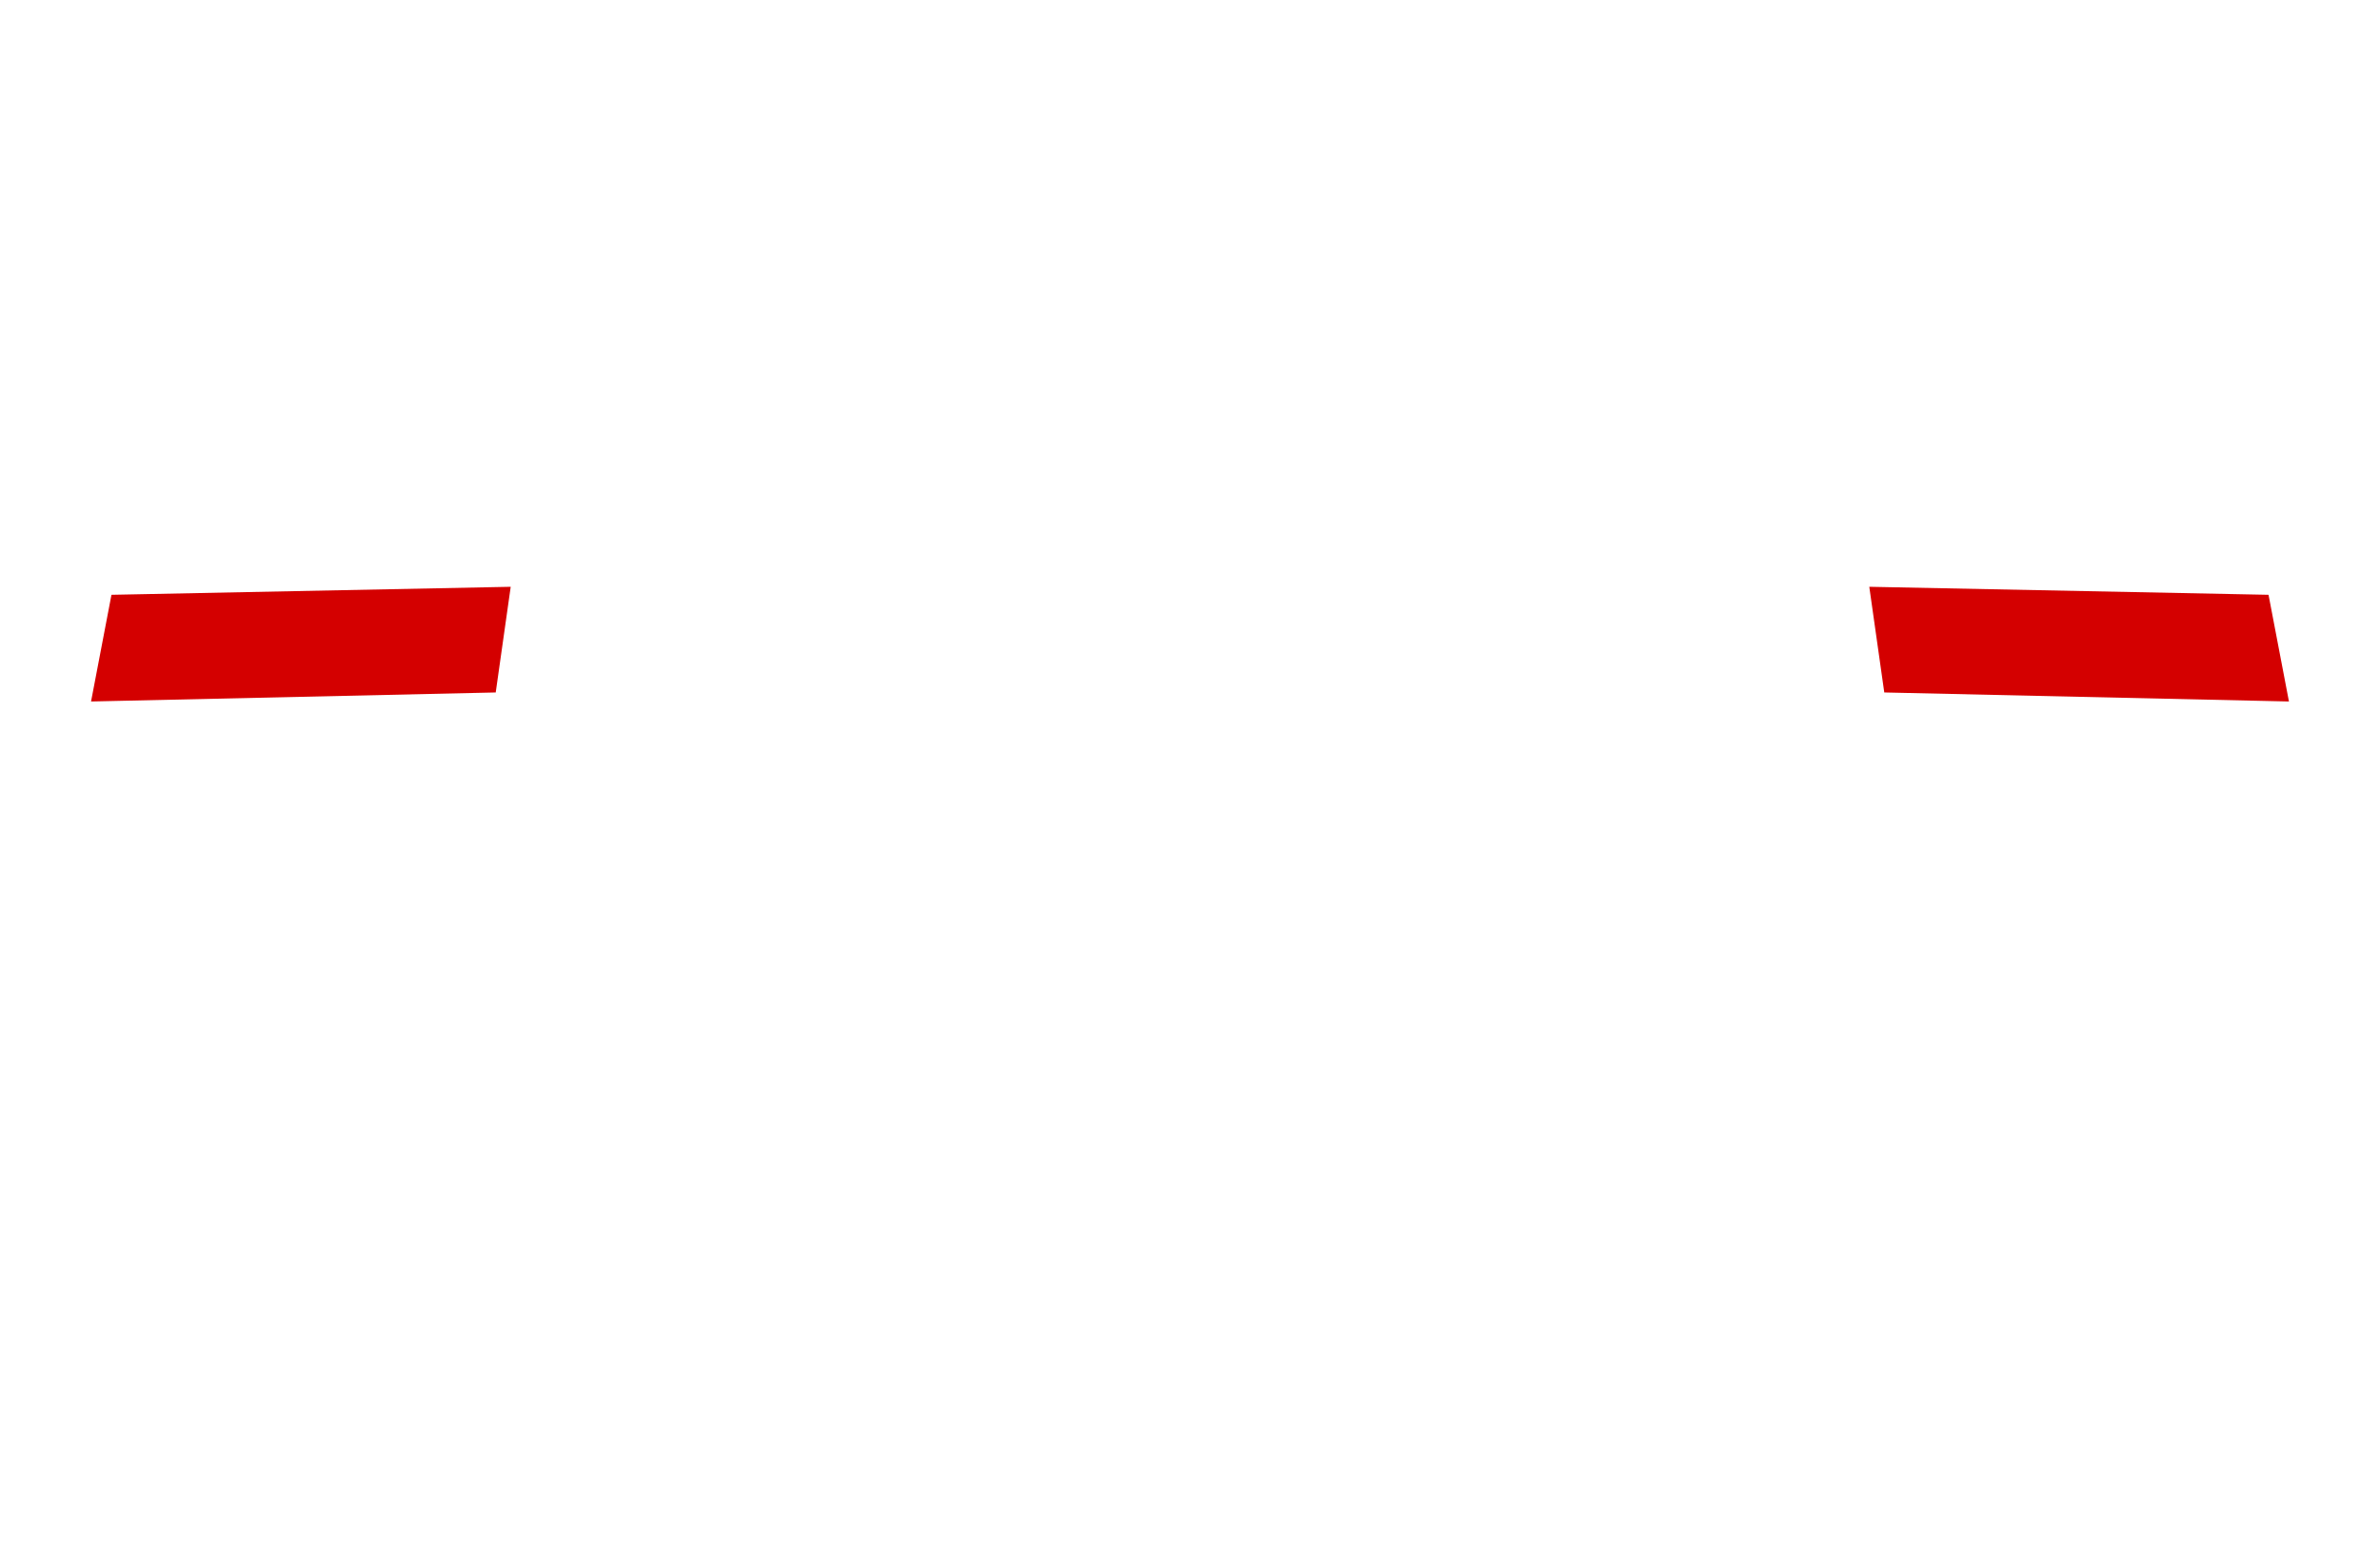
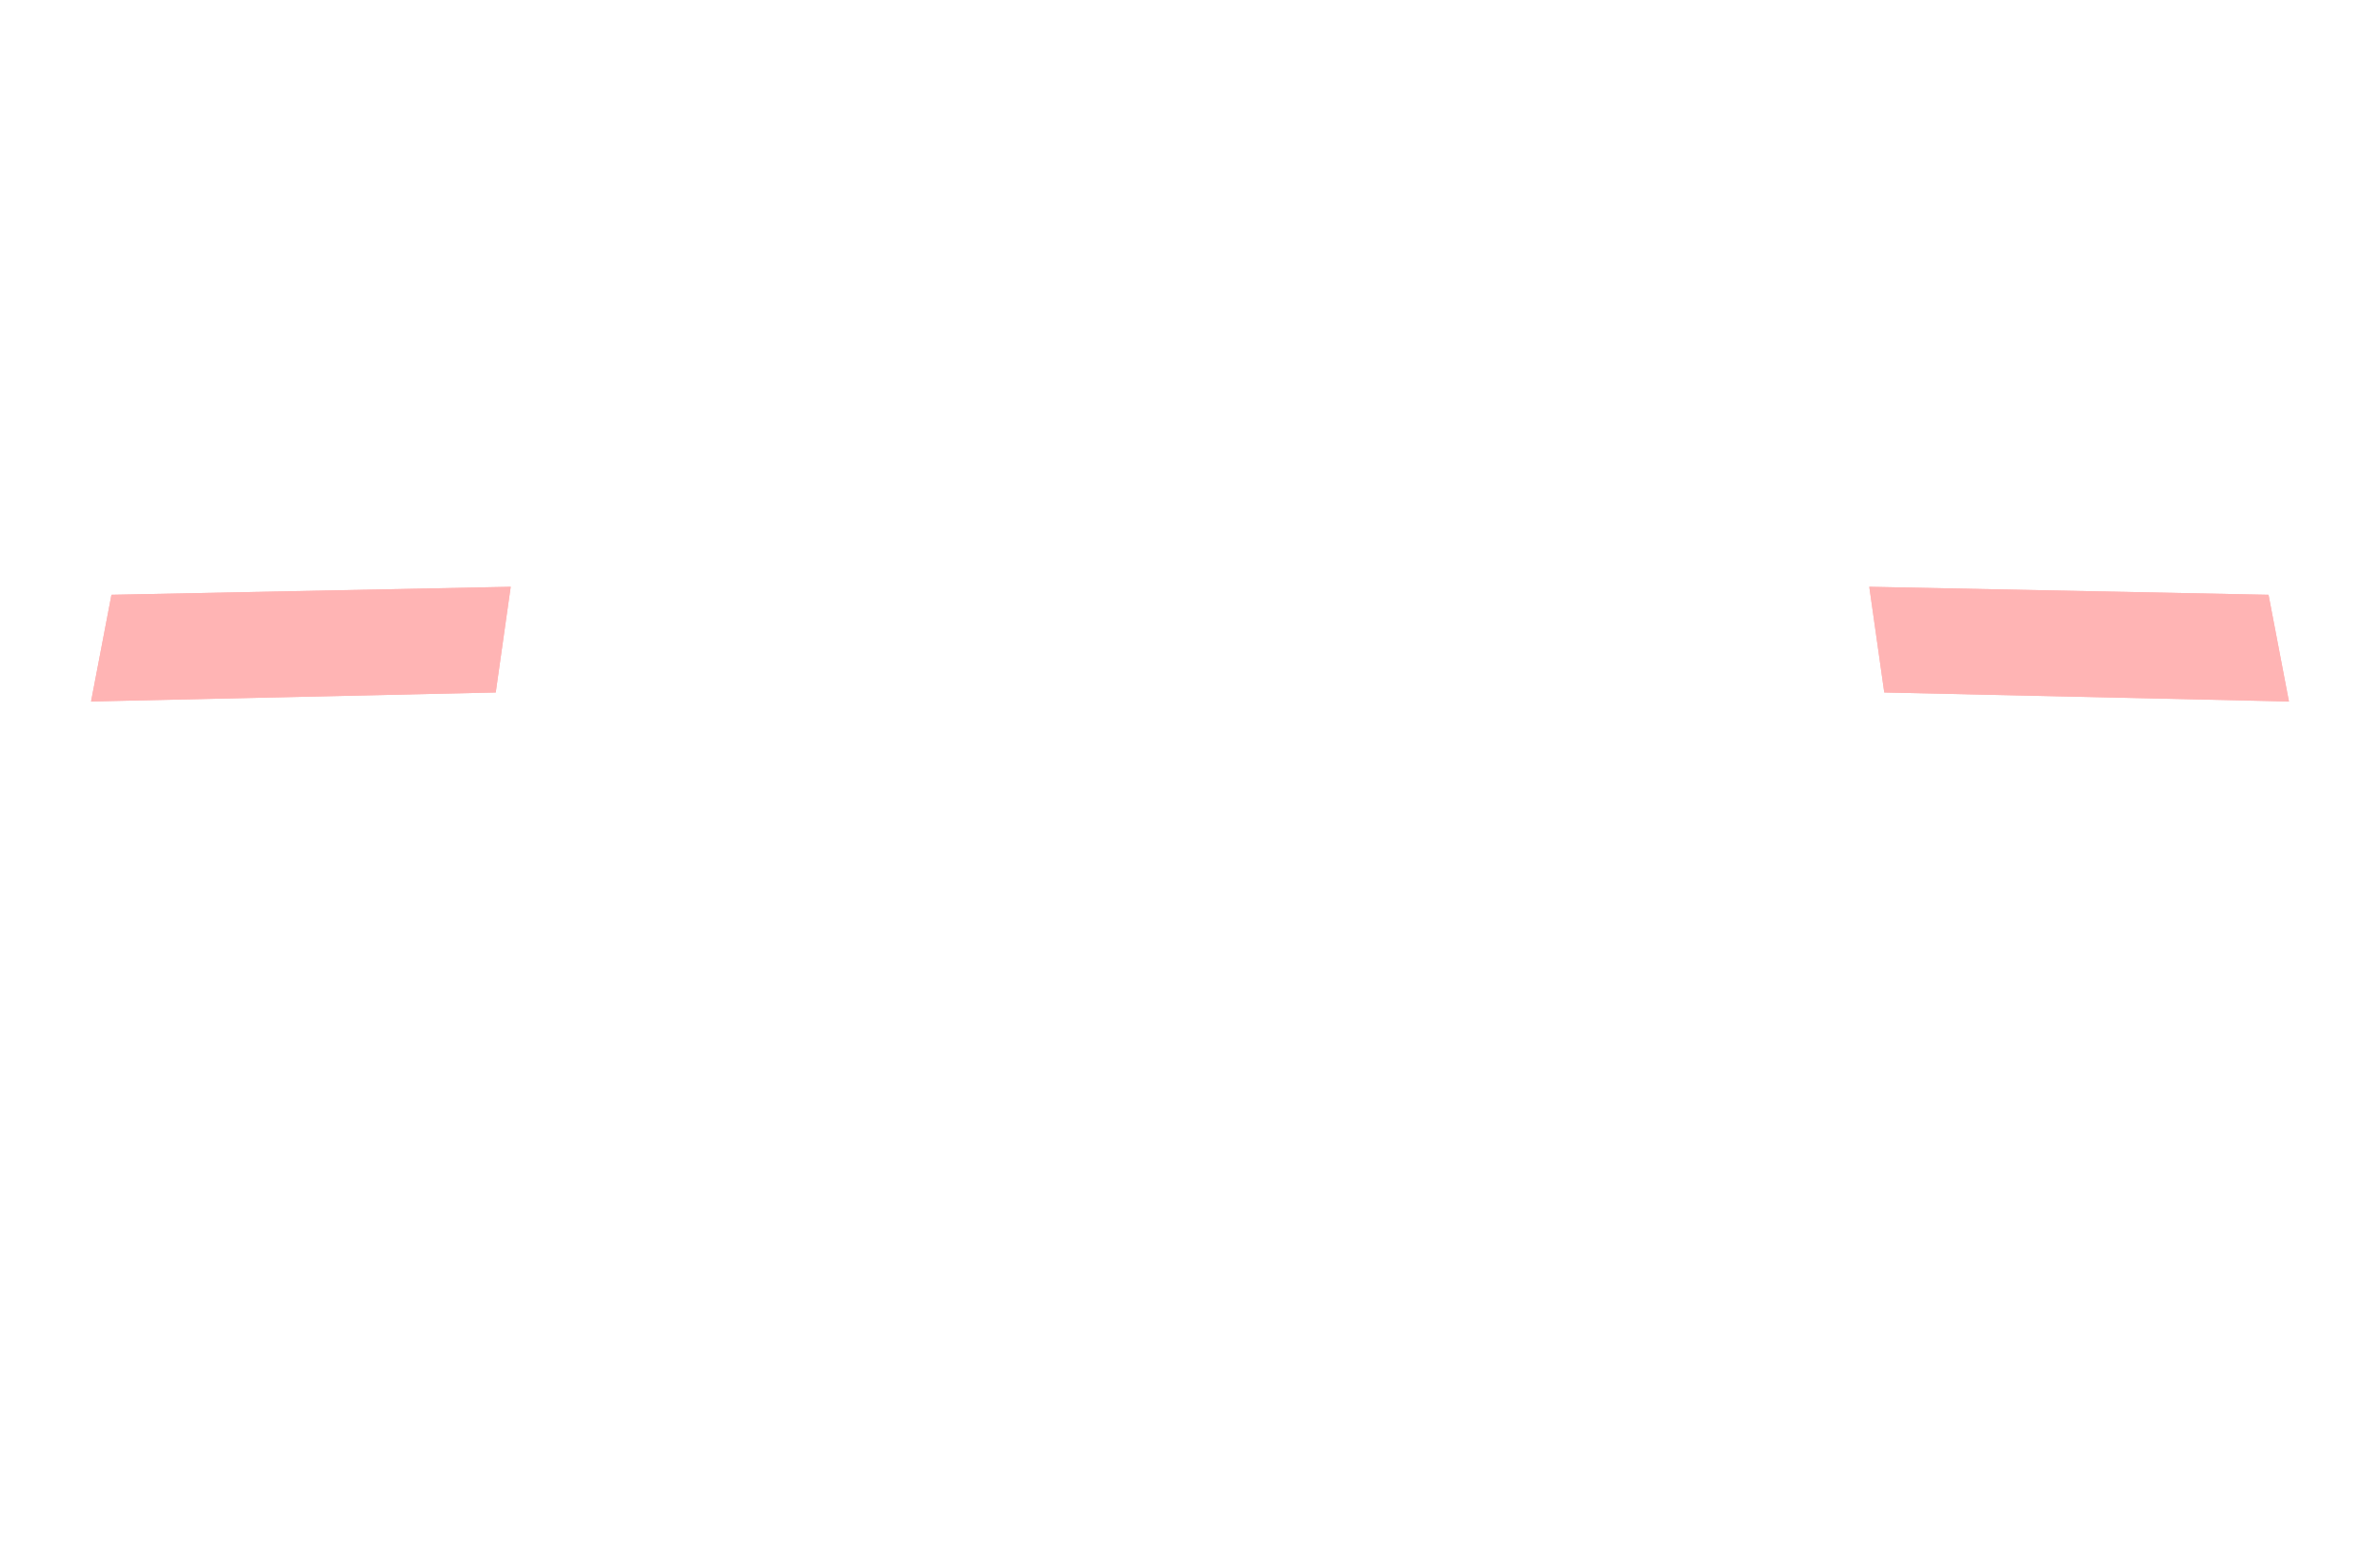
<svg xmlns="http://www.w3.org/2000/svg" width="103.994mm" height="68.334mm" viewBox="0 0 103.994 68.334" version="1.1" id="svg1">
  <defs id="defs1">
    </defs>
  <g id="layer1" transform="translate(-2.189578,-110.735)" style="display:inline">
    <path id="path1" style="display:none;fill:#cac6c8;fill-opacity:1;stroke-width:3.245;stroke-linecap:square;stroke-linejoin:bevel" d="m 59.09,61.397 c -0.707,-0.013 -5.308,0.306 -6.765,2.572 -1.457,2.266 -0.89,5.735 -1.122,8.925 l -0.006,-0.029 c 0,0 -37.491,3.938 -39.541,4.765 -2.05,0.827 -5.024,10.305 -4.295,11.395 4.38,-0.038 36.049,-0.744 43.994,-1.14 0.23,3.973 0.532,7.845 0.783,11.027 0.825,10.464 5.34,27.753 7.108,27.729 -2.2e-5,-39.494 7e-6,-65.236 7e-6,-65.236 l -0.156,-0.009 m 0,0 -1e-6,1.6e-5 m 0.311,0 c 0.707,-0.013 5.308,0.306 6.765,2.572 1.457,2.266 0.89,5.735 1.122,8.925 l 0.006,-0.029 c 0,0 37.491,3.938 39.541,4.765 2.05,0.827 5.024,10.305 4.295,11.395 -4.38,-0.038 -36.049,-0.744 -43.994,-1.14 -0.23,3.973 -0.532,7.845 -0.783,11.027 -0.825,10.464 -5.34,27.753 -7.108,27.729 1.8e-5,-39.494 -1.3e-5,-65.236 -1.3e-5,-65.236 l 0.156,-0.009 m 0,0 1e-6,1.6e-5" transform="translate(-5.058891,52.42712)" />
    <path id="rect2-1" style="display:none;fill:#4f8814;fill-opacity:1;stroke-width:3.245;stroke-linecap:square;stroke-linejoin:bevel" d="m 13.815,88.802 c -3.479,0.042 -6.254,0.792 -6.192,1.633 0.066,0.898 3.529,0.943 6.819,1.036 3.289,0.093 7.162,-0.395 7.162,-0.395 v 0.813 h 0.592 1.176 0.592 v -0.813 c 0,0 3.873,0.488 7.162,0.395 3.289,-0.093 6.753,-0.138 6.819,-1.036 0.062,-0.842 -2.713,-1.592 -6.192,-1.633 -0.232,-0.003 -0.467,-0.002 -0.705,0.002 -3.8,0.059 -7.084,0.66 -7.084,0.66 H 23.372 22.196 21.604 c 0,0 -3.283,-0.602 -7.084,-0.66 -0.238,-0.004 -0.473,-0.004 -0.705,-0.002 z m 71.072,-2.25e-4 c 3.479,0.042 6.254,0.792 6.192,1.633 -0.066,0.898 -3.529,0.943 -6.819,1.036 -3.289,0.093 -7.162,-0.395 -7.162,-0.395 l 5e-6,0.813 -0.592,4e-6 -1.176,7e-6 -0.592,4e-6 -5e-6,-0.813 c 0,0 -3.873,0.488 -7.162,0.395 -3.289,-0.093 -6.753,-0.138 -6.819,-1.036 -0.062,-0.842 2.713,-1.592 6.192,-1.634 0.232,-0.003 0.467,-0.002 0.705,0.002 3.8,0.059 7.084,0.66 7.084,0.66 l 0.592,-4e-6 1.176,-7e-6 0.592,-4e-6 c 0,0 3.283,-0.602 7.084,-0.66 0.238,-0.004 0.473,-0.004 0.705,-0.002 z" transform="translate(4.835411,31.04913)" />
    <path id="rect2-1-1" style="display:none;fill:#4f8814;fill-opacity:1;stroke-width:3.245;stroke-linecap:square;stroke-linejoin:bevel" d="m 45.078,110.737 c -3.479,0.042 -6.254,0.792 -6.192,1.633 0.066,0.898 3.529,0.943 6.819,1.036 3.289,0.093 7.162,-0.395 7.162,-0.395 v 0.813 h 1.768 v -2.425 h -1.768 c 0,0 -3.283,-0.602 -7.084,-0.66 -0.238,-0.004 -0.473,-0.004 -0.705,-0.002 z" />
    <path id="rect2-1-0-6" style="display:none;fill:#4f8814;fill-opacity:1;stroke-width:3.245;stroke-linecap:square;stroke-linejoin:bevel" d="m 63.015,110.737 c 3.479,0.042 6.254,0.792 6.192,1.633 -0.066,0.898 -3.529,0.943 -6.819,1.036 -3.289,0.093 -7.162,-0.395 -7.162,-0.395 v 0.813 h -1.768 v -2.425 h 1.768 c 0,0 3.283,-0.602 7.084,-0.66 0.238,-0.004 0.473,-0.004 0.705,-0.002 z" />
    <path style="display:none;fill:#cac6c8;fill-opacity:1;stroke-width:3.245;stroke-linecap:square;stroke-linejoin:bevel" d="m 56.086,110.974 c 0,0 -16.247,5.094 -17.698,6.754 -1.451,1.659 0.078,8.914 0.078,8.914 L 57.478,120.836 Z m 6.319,0 c 0,0 16.247,5.094 17.698,6.754 1.451,1.659 -0.078,8.914 -0.078,8.914 l -19.012,-5.805 z" id="path3" transform="translate(-5.058891,52.42712)" />
    <path style="display:none;fill:#d40000;fill-opacity:1;stroke-width:3.245;stroke-linecap:square;stroke-linejoin:bevel" d="m 40.682,125.965 -0.041,-4.507 12.744,-4.274 -0.109,4.935 z m 37.127,-9e-5 0.041,-4.507 -12.744,-4.274 0.109,4.935 z" id="path5" transform="translate(-5.058891,52.42712)" />
-     <path style="display:inline;fill:#d40000;fill-opacity:1;stroke-width:3.245;stroke-linecap:square;stroke-linejoin:bevel" d="m 6.168,141.389 0.892,-4.662 17.445,-0.35 -0.655,4.618 z m 96.037,0 -0.892,-4.662 -17.445,-0.35 0.655,4.618 z" id="path5-8" />
+     <path style="display:inline;fill:#ffb4b4;fill-opacity:1;stroke-width:3.245;stroke-linecap:square;stroke-linejoin:bevel" d="m 6.168,141.389 0.892,-4.662 17.445,-0.35 -0.655,4.618 z m 96.037,0 -0.892,-4.662 -17.445,-0.35 0.655,4.618 z" id="path5-8" />
    <path id="rect5" style="display:none;fill:#cac6c8;stroke-width:3.245;stroke-linecap:square;stroke-linejoin:bevel" d="m 20.217,92.095 c 0.431,-0.67 3.529,-1.213 5.289,0 -0.054,2.824 0,6.44 0,6.44 h -5.289 c 0,0 -0.012,-3.79 0,-6.44 z m 58.269,0 c -0.431,-0.67 -3.529,-1.213 -5.289,0 0.054,2.824 0,6.44 0,6.44 h 5.289 c 0,0 0.012,-3.79 0,-6.44 z" transform="translate(4.835411,31.04913)" />
    <path style="display:none;fill:#d40000;fill-opacity:1;stroke-width:3.245;stroke-linecap:square;stroke-linejoin:bevel" d="m 26.753,140.881 0.485,-4.504 17.619,-0.469 -0.415,4.486 z m 54.866,0 -0.485,-4.504 -17.619,-0.469 0.415,4.486 z" id="path5-8-5" />
    <path d="M 105.327,149.611" style="display:none;fill:#d40000;fill-opacity:1;stroke-width:3.245;stroke-linecap:square;stroke-linejoin:bevel" id="path1-8" />
    <path style="display:none;fill:#cac6c8;fill-opacity:1;stroke-width:3.245;stroke-linecap:square;stroke-linejoin:bevel" d="m 59.245,141.963 c 0,0 -17.217,2.567 -18.668,4.226 -1.451,1.659 0.078,8.914 0.078,8.914 l 18.59,-0.036 z m 0,0 c 0,0 17.217,2.567 18.668,4.226 1.451,1.659 -0.078,8.914 -0.078,8.914 l -18.59,-0.036 z" id="path3-0" transform="translate(-5.058871,21.54969)" />
    <path d="M 100.491,180.072" style="display:none;fill:#d40000;fill-opacity:1;stroke-width:3.245;stroke-linecap:square;stroke-linejoin:bevel" id="path1-8-3" />
    <path style="display:none;fill:#d40000;fill-opacity:1;stroke-width:3.245;stroke-linecap:square;stroke-linejoin:bevel" d="m 59.245,142.557 c 0,0 -1.471,6.147 -1.488,8.12 -0.017,1.972 0.144,4.422 1.488,4.391 -0.002,-1.232 -0.004,-2.589 -0.004,-3.94 -0.002,-4.31 0.004,-8.57 0.004,-8.57 z m 0,0 c 0,0 1.471,6.147 1.488,8.12 0.017,1.972 -0.144,4.422 -1.488,4.391 0.002,-1.232 0.004,-2.589 0.004,-3.94 0.002,-4.31 -0.004,-8.57 -0.004,-8.57 z" id="path7-5" transform="matrix(1,0,0,-1,-5.058871,319.1736)" />
    <path style="display:none;fill:#d40000;fill-opacity:1;stroke-width:3.245;stroke-linecap:square;stroke-linejoin:bevel" d="m 43.011,155.103 v -4.699 l 13.21,-0.272 -0.039,4.935 -13.288,0.036 m 32.585,1e-5 v -4.699 l -13.21,-0.272 0.039,4.935 13.288,0.036" id="path8" transform="translate(-5.058871,21.54969)" />
+     <path style="display:inline;fill:#ffb4b4;fill-opacity:1;stroke-width:3.245;stroke-linecap:square;stroke-linejoin:bevel" d="m 6.168,141.389 0.892,-4.662 17.445,-0.35 -0.655,4.618 z m 96.037,0 -0.892,-4.662 -17.445,-0.35 0.655,4.618 z" id="path2" />
  </g>
</svg>
